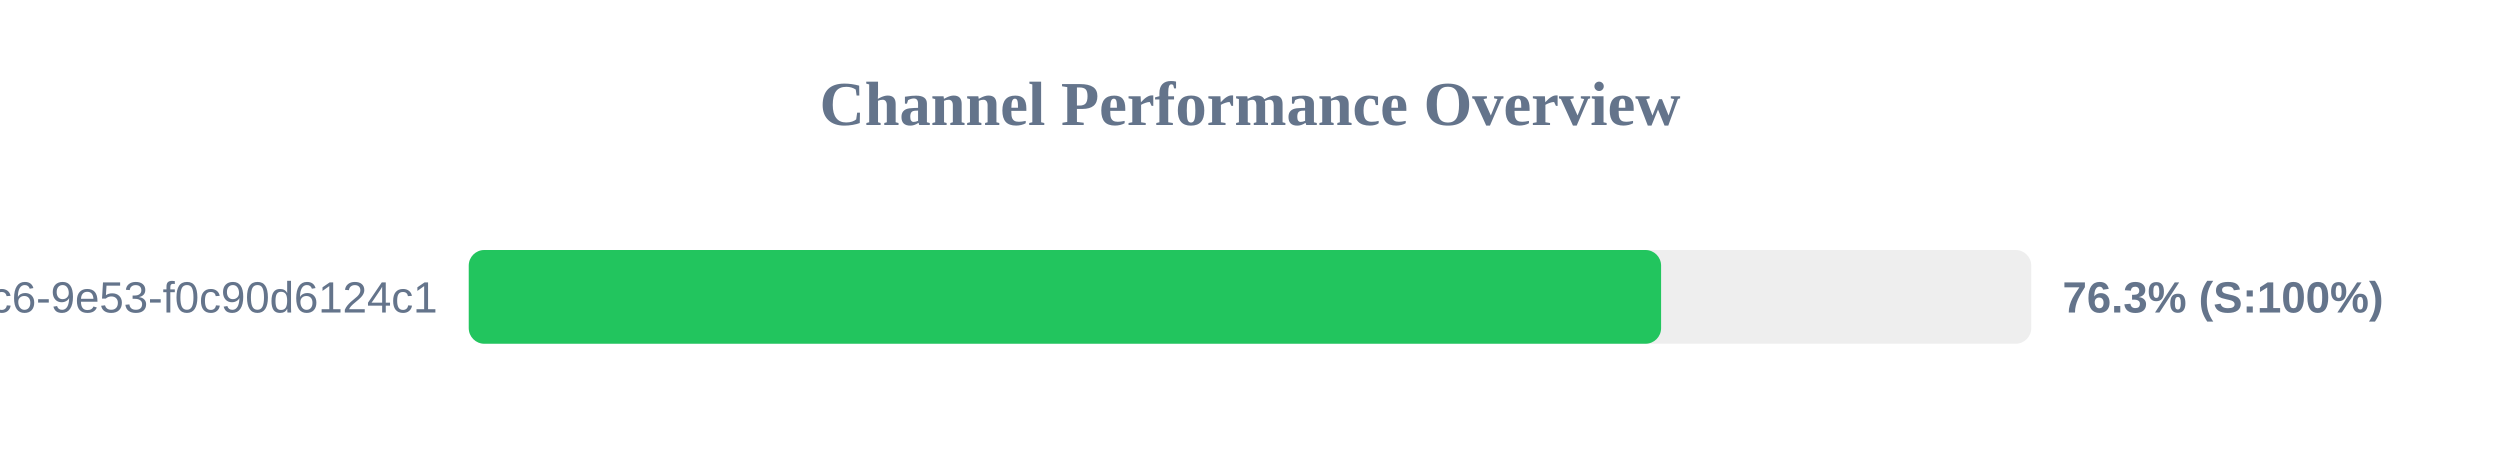
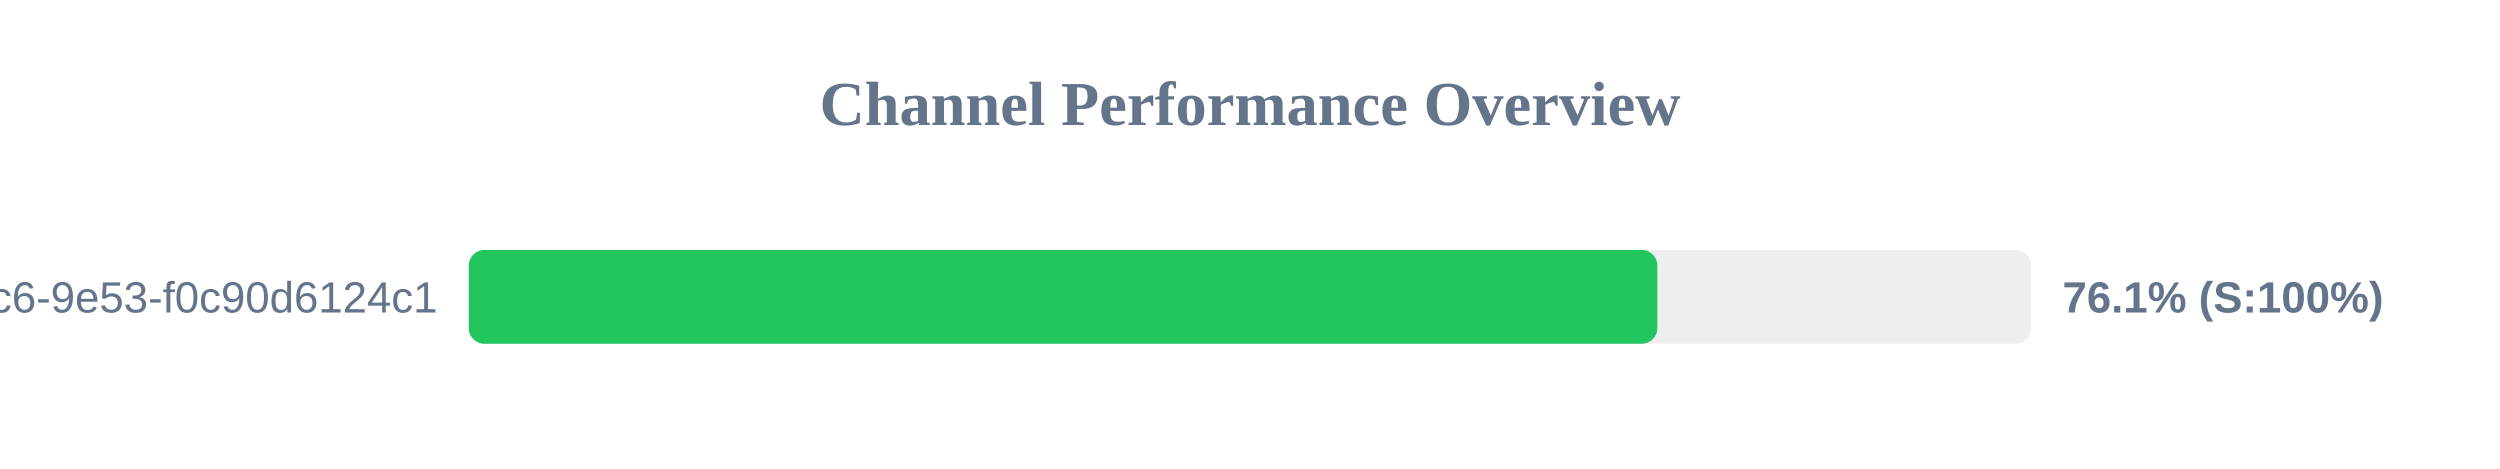
<svg xmlns="http://www.w3.org/2000/svg" width="800" height="150" version="1.1">
  <style>
        .row { font: 14px Arial; fill: #64748b; }
        .score { font: bold 14px Arial; fill: #64748b; }
    </style>
  <text x="400" y="40" text-anchor="middle" font-size="20px" font-weight="bold" fill="#64748b">Channel Performance Overview</text>
  <rect x="150" y="80" width="500" height="30" fill="#eee" rx="5" />
-   <rect x="150" y="80" width="381.55" height="30" fill="#22c55e" rx="5" />
+   <rect x="150" y="80" width="380.35" height="30" fill="#22c55e" rx="5" />
  <text x="140" y="100" text-anchor="end" class="row">?uuid=4685eb2a-5ddb-4dc6-9e53-f0c90d6124c1</text>
-   <text x="660" y="100" text-anchor="start" class="score">76.3% (S:100%)</text>
+   <text x="660" y="100" text-anchor="start" class="score">76.1% (S:100%)</text>
</svg>
